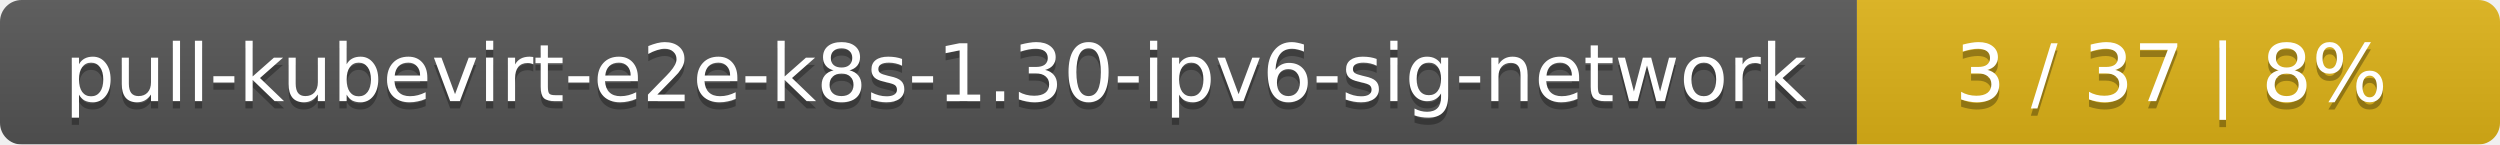
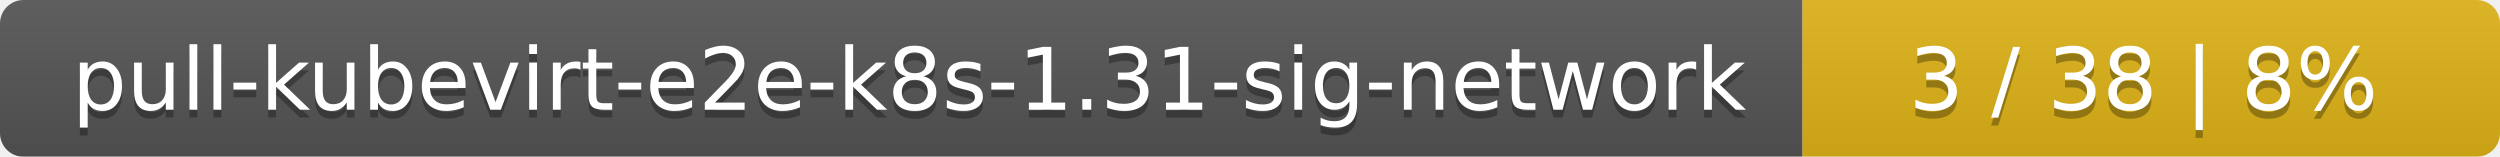
- <svg xmlns="http://www.w3.org/2000/svg" width="346" height="20">
+ <svg xmlns="http://www.w3.org/2000/svg" width="319" height="20">
  <linearGradient id="smooth" x2="0" y2="100%">
    <stop offset="0" stop-color="#bbb" stop-opacity=".1" />
    <stop offset="1" stop-opacity=".1" />
  </linearGradient>
  <mask id="round">
-     <rect width="346" height="20" rx="3" fill="#fff" />
+     <rect width="319" height="20" rx="3" fill="#fff" />
  </mask>
  <g mask="url(#round)">
-     <rect width="257" height="20" fill="#555" />
-     <rect x="257" width="89" height="20" fill="#dfb317" />
-     <rect width="346" height="20" fill="url(#smooth)" />
+     <rect width="230" height="20" fill="#555" />
+     <rect x="230" width="89" height="20" fill="#dfb317" />
+     <rect width="319" height="20" fill="url(#smooth)" />
  </g>
  <g fill="#fff" text-anchor="middle" font-family="DejaVu Sans,Verdana,Geneva,sans-serif" font-size="11">
-     <text x="129.5" y="15" fill="#010101" fill-opacity=".3">pull-kubevirt-e2e-k8s-1.30-ipv6-sig-network</text>
-     <text x="129.5" y="14">pull-kubevirt-e2e-k8s-1.30-ipv6-sig-network</text>
-     <text x="300.5" y="15" fill="#010101" fill-opacity=".3">3 / 37    |    8%</text>
-     <text x="300.5" y="14">3 / 37    |    8%</text>
+     <text x="116" y="15" fill="#010101" fill-opacity=".3">pull-kubevirt-e2e-k8s-1.31-sig-network</text>
+     <text x="116" y="14">pull-kubevirt-e2e-k8s-1.31-sig-network</text>
+     <text x="273.5" y="15" fill="#010101" fill-opacity=".3">3 / 38    |    8%</text>
+     <text x="273.5" y="14">3 / 38    |    8%</text>
  </g>
</svg>
